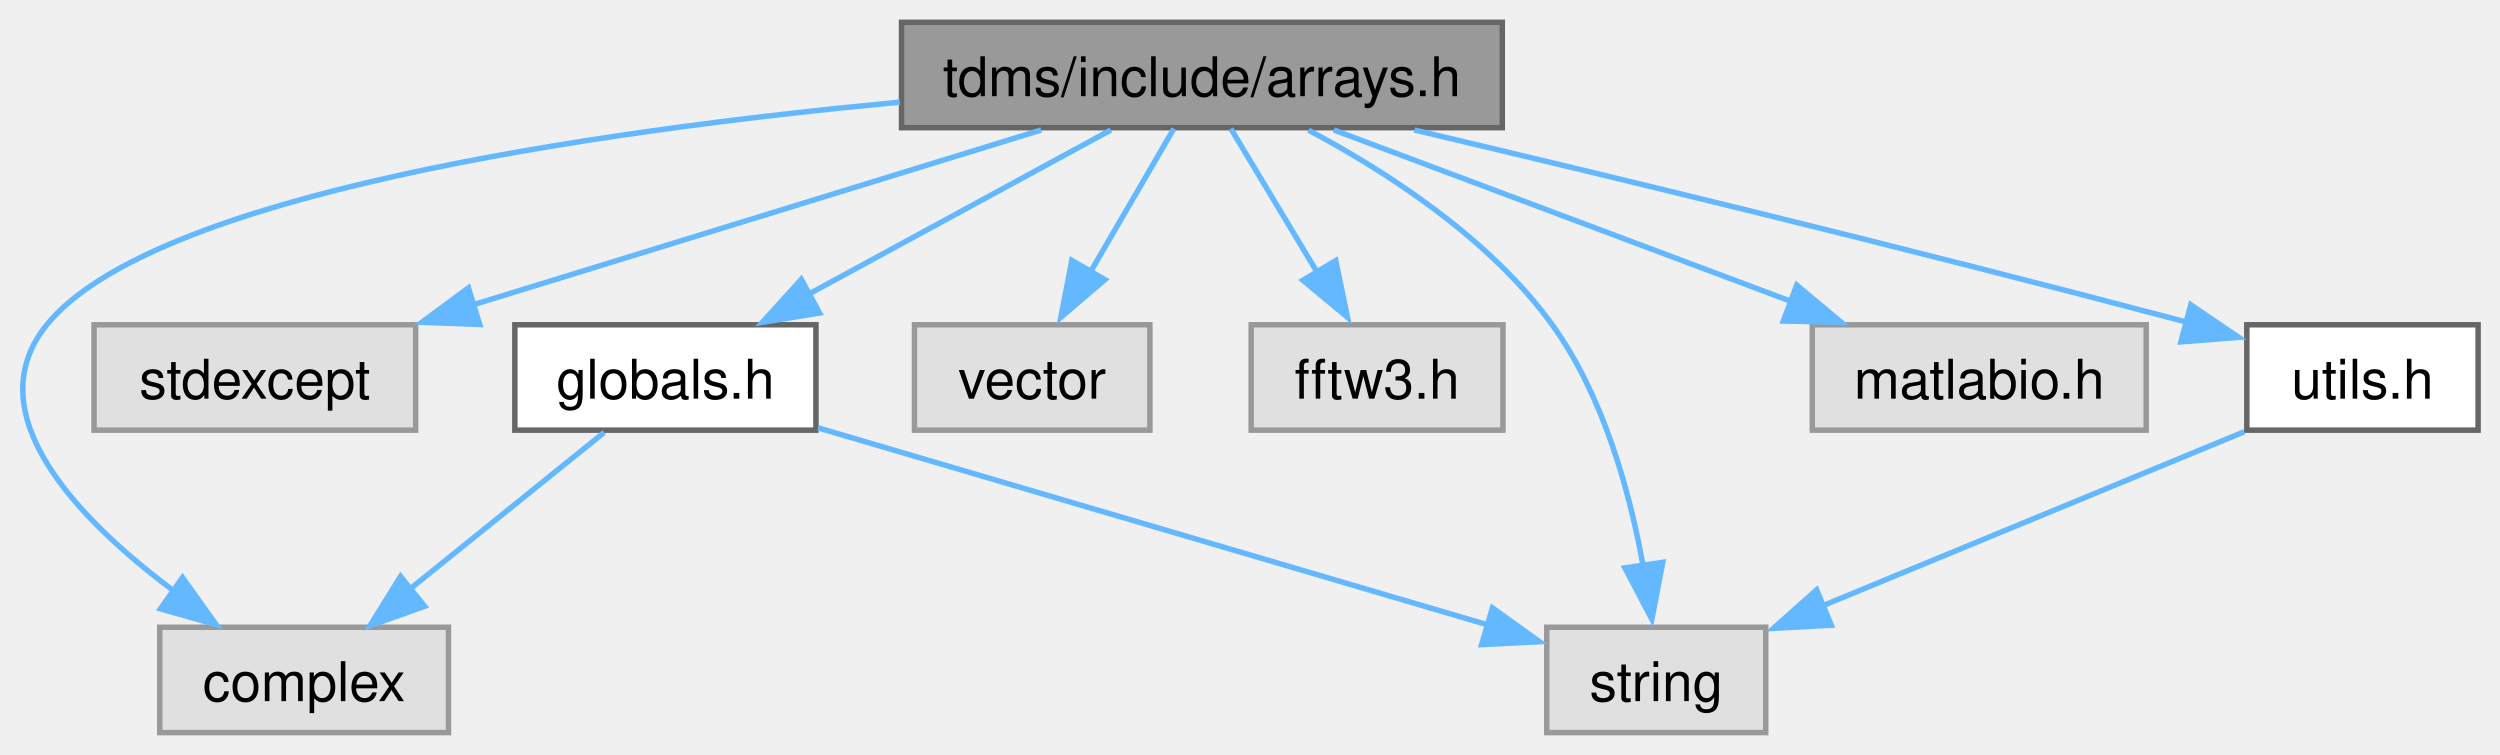
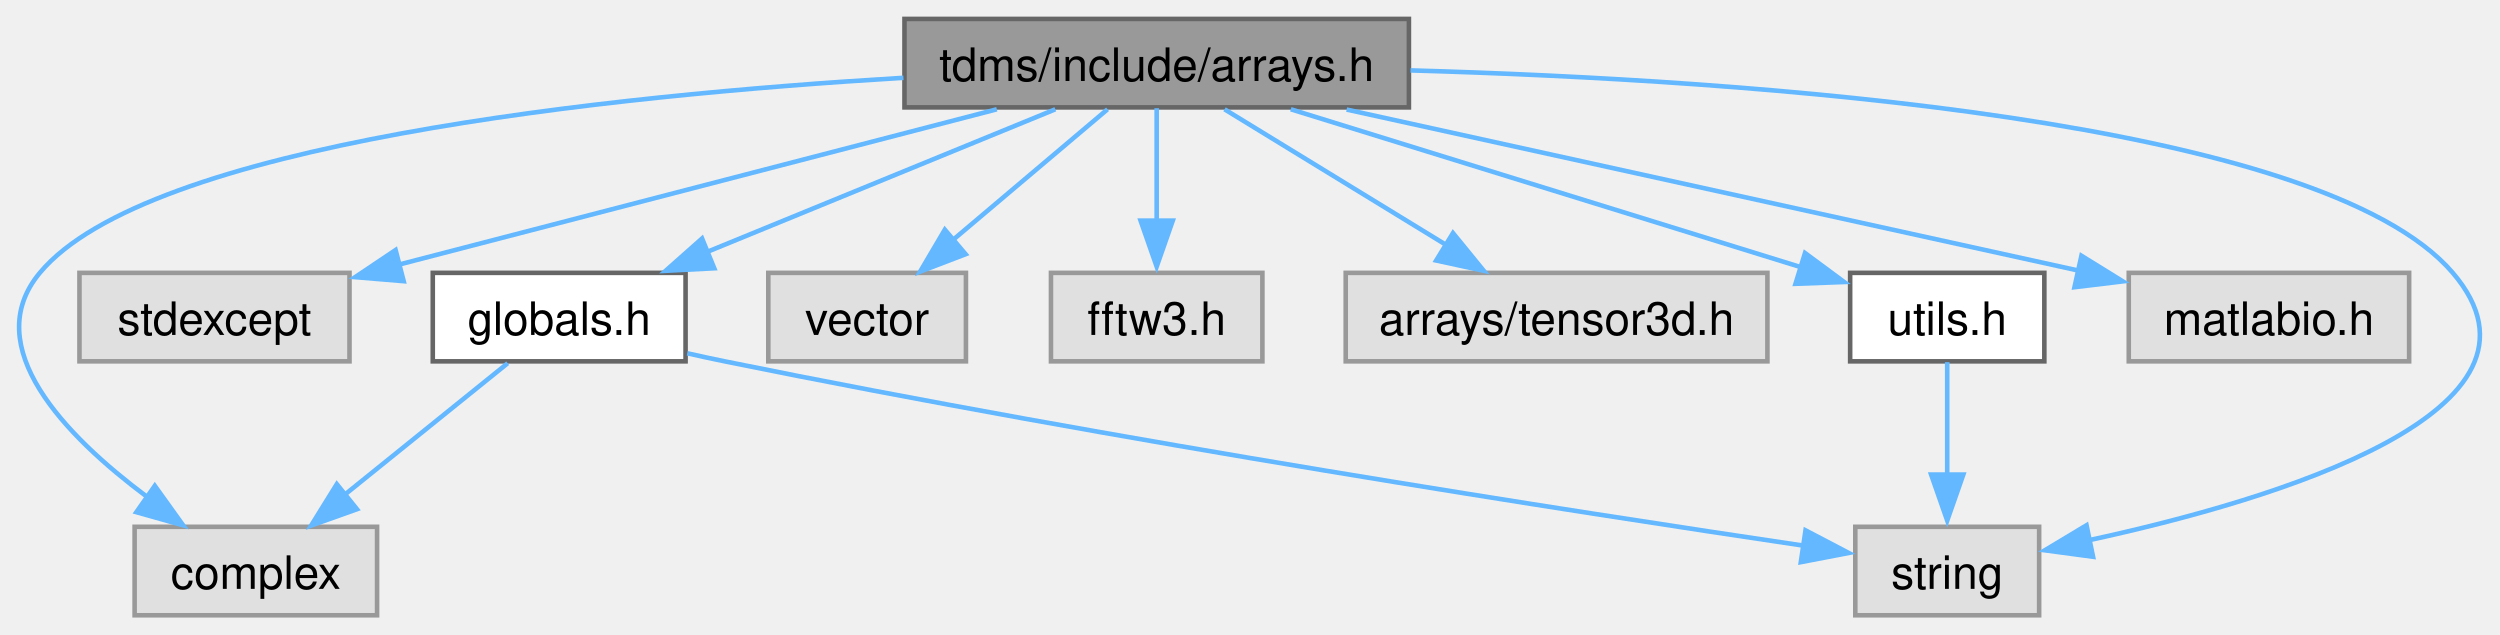
- <svg xmlns="http://www.w3.org/2000/svg" xmlns:xlink="http://www.w3.org/1999/xlink" width="457pt" height="138pt" viewBox="0.00 0.00 456.68 137.75">
+ <svg xmlns="http://www.w3.org/2000/svg" xmlns:xlink="http://www.w3.org/1999/xlink" width="544pt" height="138pt" viewBox="0.00 0.00 543.93 137.75">
  <g id="graph0" class="graph" transform="scale(1 1) rotate(0) translate(4 133.75)">
    <g id="node1" class="node">
      <g id="a_node1">
        <a xlink:title="Classes describing arrays, vertices etc.">
-           <polygon fill="#999999" stroke="#666666" points="270.43,-129.75 160.68,-129.75 160.68,-110.5 270.43,-110.5 270.43,-129.75" />
-           <text text-anchor="middle" x="215.55" y="-116.25" font-family="Helvetica,sans-Serif" font-size="10.00">tdms/include/arrays.h</text>
+           <polygon fill="#999999" stroke="#666666" points="302.54,-129.75 192.79,-129.75 192.79,-110.5 302.54,-110.5 302.54,-129.75" />
+           <text text-anchor="middle" x="247.66" y="-116.25" font-family="Helvetica,sans-Serif" font-size="10.00">tdms/include/arrays.h</text>
        </a>
      </g>
    </g>
    <g id="node2" class="node">
      <g id="a_node2">
        <a xlink:title=" ">
-           <polygon fill="#e0e0e0" stroke="#999999" points="77.93,-19.25 25.18,-19.25 25.18,0 77.93,0 77.93,-19.25" />
-           <text text-anchor="middle" x="51.55" y="-5.75" font-family="Helvetica,sans-Serif" font-size="10.00">complex</text>
+           <polygon fill="#e0e0e0" stroke="#999999" points="78.04,-19.25 25.29,-19.25 25.29,0 78.04,0 78.04,-19.25" />
+           <text text-anchor="middle" x="51.66" y="-5.75" font-family="Helvetica,sans-Serif" font-size="10.00">complex</text>
        </a>
      </g>
    </g>
    <g id="edge1" class="edge">
-       <path fill="none" stroke="#63b8ff" d="M160.37,-115.17C104.55,-109.89 23.83,-98.28 4.55,-74.5 -8.51,-58.38 10.1,-39.1 27.62,-25.97" />
-       <polygon fill="#63b8ff" stroke="#63b8ff" points="29.34,-28.33 35.5,-19.71 25.31,-22.61 29.34,-28.33" />
+       <path fill="none" stroke="#63b8ff" d="M192.56,-116.94C128.38,-113.09 28.1,-102.64 4.66,-74.5 -8.7,-58.47 10.24,-39.03 27.91,-25.83" />
+       <polygon fill="#63b8ff" stroke="#63b8ff" points="29.68,-28.17 35.86,-19.56 25.66,-22.43 29.68,-28.17" />
    </g>
    <g id="node3" class="node">
      <g id="a_node3">
        <a xlink:title=" ">
-           <polygon fill="#e0e0e0" stroke="#999999" points="71.93,-74.5 13.18,-74.5 13.18,-55.25 71.93,-55.25 71.93,-74.5" />
-           <text text-anchor="middle" x="42.55" y="-61" font-family="Helvetica,sans-Serif" font-size="10.00">stdexcept</text>
+           <polygon fill="#e0e0e0" stroke="#999999" points="72.04,-74.5 13.29,-74.5 13.29,-55.25 72.04,-55.25 72.04,-74.5" />
+           <text text-anchor="middle" x="42.66" y="-61" font-family="Helvetica,sans-Serif" font-size="10.00">stdexcept</text>
        </a>
      </g>
    </g>
    <g id="edge2" class="edge">
-       <path fill="none" stroke="#63b8ff" d="M186.21,-110.09C157.63,-101.29 113.97,-87.86 82.29,-78.11" />
-       <polygon fill="#63b8ff" stroke="#63b8ff" points="83.63,-74.55 73.04,-74.95 81.57,-81.24 83.63,-74.55" />
+       <path fill="none" stroke="#63b8ff" d="M212.88,-110.09C176.91,-100.75 120.79,-86.17 82.92,-76.33" />
+       <polygon fill="#63b8ff" stroke="#63b8ff" points="83.83,-72.69 73.27,-73.57 82.07,-79.47 83.83,-72.69" />
    </g>
    <g id="node4" class="node">
      <g id="a_node4">
        <a xlink:title=" ">
-           <polygon fill="#e0e0e0" stroke="#999999" points="318.55,-19.25 278.55,-19.25 278.55,0 318.55,0 318.55,-19.25" />
-           <text text-anchor="middle" x="298.55" y="-5.75" font-family="Helvetica,sans-Serif" font-size="10.00">string</text>
+           <polygon fill="#e0e0e0" stroke="#999999" points="439.66,-19.25 399.66,-19.25 399.66,0 439.66,0 439.66,-19.25" />
+           <text text-anchor="middle" x="419.66" y="-5.75" font-family="Helvetica,sans-Serif" font-size="10.00">string</text>
        </a>
      </g>
    </g>
    <g id="edge3" class="edge">
-       <path fill="none" stroke="#63b8ff" d="M235.03,-110.05C249.31,-102.46 268.13,-90.31 279.55,-74.5 288.98,-61.44 293.78,-43.7 296.19,-30.22" />
-       <polygon fill="#63b8ff" stroke="#63b8ff" points="299.74,-31.11 297.75,-20.71 292.82,-30.09 299.74,-31.11" />
+       <path fill="none" stroke="#63b8ff" d="M302.89,-118.55C376.57,-116.47 501.09,-107.95 529.66,-74.5 555.35,-44.43 491.27,-25.17 450.44,-16.32" />
+       <polygon fill="#63b8ff" stroke="#63b8ff" points="451.39,-12.73 440.89,-14.14 449.97,-19.59 451.39,-12.73" />
    </g>
    <g id="node5" class="node">
      <g id="a_node5">
        <a xlink:title=" ">
-           <polygon fill="#e0e0e0" stroke="#999999" points="206.05,-74.5 163.05,-74.5 163.05,-55.25 206.05,-55.25 206.05,-74.5" />
-           <text text-anchor="middle" x="184.55" y="-61" font-family="Helvetica,sans-Serif" font-size="10.00">vector</text>
+           <polygon fill="#e0e0e0" stroke="#999999" points="206.16,-74.5 163.16,-74.5 163.16,-55.25 206.16,-55.25 206.16,-74.5" />
+           <text text-anchor="middle" x="184.66" y="-61" font-family="Helvetica,sans-Serif" font-size="10.00">vector</text>
        </a>
      </g>
    </g>
    <g id="edge4" class="edge">
-       <path fill="none" stroke="#63b8ff" d="M210.43,-110.33C206.33,-103.28 200.43,-93.15 195.3,-84.33" />
-       <polygon fill="#63b8ff" stroke="#63b8ff" points="197.84,-82.74 189.78,-75.86 191.79,-86.26 197.84,-82.74" />
+       <path fill="none" stroke="#63b8ff" d="M236.97,-110.09C227.78,-102.32 214.3,-90.92 203.32,-81.65" />
+       <polygon fill="#63b8ff" stroke="#63b8ff" points="206.09,-78.56 196.19,-74.77 201.57,-83.9 206.09,-78.56" />
    </g>
    <g id="node6" class="node">
      <g id="a_node6">
        <a xlink:title=" ">
-           <polygon fill="#e0e0e0" stroke="#999999" points="270.55,-74.5 224.55,-74.5 224.55,-55.25 270.55,-55.25 270.55,-74.5" />
-           <text text-anchor="middle" x="247.55" y="-61" font-family="Helvetica,sans-Serif" font-size="10.00">fftw3.h</text>
+           <polygon fill="#e0e0e0" stroke="#999999" points="270.66,-74.5 224.66,-74.5 224.66,-55.25 270.66,-55.25 270.66,-74.5" />
+           <text text-anchor="middle" x="247.66" y="-61" font-family="Helvetica,sans-Serif" font-size="10.00">fftw3.h</text>
        </a>
      </g>
    </g>
    <g id="edge5" class="edge">
-       <path fill="none" stroke="#63b8ff" d="M220.84,-110.33C225.12,-103.21 231.3,-92.93 236.63,-84.05" />
-       <polygon fill="#63b8ff" stroke="#63b8ff" points="240,-86.23 242.15,-75.86 234,-82.63 240,-86.23" />
+       <path fill="none" stroke="#63b8ff" d="M247.66,-110.33C247.66,-103.67 247.66,-94.24 247.66,-85.78" />
+       <polygon fill="#63b8ff" stroke="#63b8ff" points="251.16,-85.86 247.66,-75.86 244.16,-85.86 251.16,-85.86" />
    </g>
    <g id="node7" class="node">
      <g id="a_node7">
-         <a xlink:href="globals_8h.html" target="_top" xlink:title="Type definitions and global constants.">
-           <polygon fill="white" stroke="#666666" points="145.05,-74.5 90.05,-74.5 90.05,-55.25 145.05,-55.25 145.05,-74.5" />
-           <text text-anchor="middle" x="117.55" y="-61" font-family="Helvetica,sans-Serif" font-size="10.00">globals.h</text>
+         <a xlink:title=" ">
+           <polygon fill="#e0e0e0" stroke="#999999" points="380.54,-74.5 288.79,-74.5 288.79,-55.25 380.54,-55.25 380.54,-74.5" />
+           <text text-anchor="middle" x="334.66" y="-61" font-family="Helvetica,sans-Serif" font-size="10.00">arrays/tensor3d.h</text>
        </a>
      </g>
    </g>
    <g id="edge6" class="edge">
-       <path fill="none" stroke="#63b8ff" d="M198.93,-110.09C183.87,-101.91 161.41,-89.71 143.9,-80.19" />
-       <polygon fill="#63b8ff" stroke="#63b8ff" points="145.72,-76.65 135.26,-74.95 142.38,-82.8 145.72,-76.65" />
+       <path fill="none" stroke="#63b8ff" d="M262.42,-110.09C275.67,-101.98 295.35,-89.93 310.83,-80.46" />
+       <polygon fill="#63b8ff" stroke="#63b8ff" points="312.13,-83.16 318.83,-74.95 308.47,-77.19 312.13,-83.16" />
    </g>
    <g id="node8" class="node">
      <g id="a_node8">
-         <a xlink:title=" ">
-           <polygon fill="#e0e0e0" stroke="#999999" points="388.05,-74.5 327.05,-74.5 327.05,-55.25 388.05,-55.25 388.05,-74.5" />
-           <text text-anchor="middle" x="357.55" y="-61" font-family="Helvetica,sans-Serif" font-size="10.00">matlabio.h</text>
+         <a xlink:href="globals_8h.html" target="_top" xlink:title="Type definitions and global constants.">
+           <polygon fill="white" stroke="#666666" points="145.16,-74.5 90.16,-74.5 90.16,-55.25 145.16,-55.25 145.16,-74.5" />
+           <text text-anchor="middle" x="117.66" y="-61" font-family="Helvetica,sans-Serif" font-size="10.00">globals.h</text>
        </a>
      </g>
    </g>
-     <g id="edge9" class="edge">
-       <path fill="none" stroke="#63b8ff" d="M239.64,-110.09C262.59,-101.49 297.38,-88.44 323.23,-78.75" />
-       <polygon fill="#63b8ff" stroke="#63b8ff" points="324.21,-81.74 332.35,-74.95 321.76,-75.19 324.21,-81.74" />
+     <g id="edge7" class="edge">
+       <path fill="none" stroke="#63b8ff" d="M225.61,-110.09C204.78,-101.56 173.32,-88.67 149.72,-79.01" />
+       <polygon fill="#63b8ff" stroke="#63b8ff" points="151.4,-75.5 140.82,-74.95 148.75,-81.98 151.4,-75.5" />
    </g>
    <g id="node9" class="node">
      <g id="a_node9">
-         <a xlink:href="utils_8h.html" target="_top" xlink:title="Useful miscellaneous utility functions.">
-           <polygon fill="white" stroke="#666666" points="448.68,-74.5 406.43,-74.5 406.43,-55.25 448.68,-55.25 448.68,-74.5" />
-           <text text-anchor="middle" x="427.55" y="-61" font-family="Helvetica,sans-Serif" font-size="10.00">utils.h</text>
+         <a xlink:title=" ">
+           <polygon fill="#e0e0e0" stroke="#999999" points="520.16,-74.5 459.16,-74.5 459.16,-55.25 520.16,-55.25 520.16,-74.5" />
+           <text text-anchor="middle" x="489.66" y="-61" font-family="Helvetica,sans-Serif" font-size="10.00">matlabio.h</text>
        </a>
      </g>
    </g>
    <g id="edge10" class="edge">
-       <path fill="none" stroke="#63b8ff" d="M254.37,-110.08C289.06,-101.89 341.52,-89.25 395.5,-74.97" />
-       <polygon fill="#63b8ff" stroke="#63b8ff" points="396.19,-78.15 404.95,-72.2 394.39,-71.38 396.19,-78.15" />
+       <path fill="none" stroke="#63b8ff" d="M288.99,-110.03C333.42,-100.26 403.64,-84.8 448.14,-75.01" />
+       <polygon fill="#63b8ff" stroke="#63b8ff" points="448.86,-78.22 457.87,-72.65 447.35,-71.38 448.86,-78.22" />
    </g>
-     <g id="edge7" class="edge">
-       <path fill="none" stroke="#63b8ff" d="M106.36,-54.84C96.72,-47.07 82.6,-35.67 71.1,-26.4" />
-       <polygon fill="#63b8ff" stroke="#63b8ff" points="73.57,-23.08 63.58,-19.52 69.17,-28.53 73.57,-23.08" />
+     <g id="node10" class="node">
+       <g id="a_node10">
+         <a xlink:href="utils_8h.html" target="_top" xlink:title="Useful miscellaneous utility functions.">
+           <polygon fill="white" stroke="#666666" points="440.79,-74.5 398.54,-74.5 398.54,-55.25 440.79,-55.25 440.79,-74.5" />
+           <text text-anchor="middle" x="419.66" y="-61" font-family="Helvetica,sans-Serif" font-size="10.00">utils.h</text>
+         </a>
+       </g>
+     </g>
+     <g id="edge11" class="edge">
+       <path fill="none" stroke="#63b8ff" d="M276.84,-110.09C307.62,-100.56 355.97,-85.59 387.75,-75.76" />
+       <polygon fill="#63b8ff" stroke="#63b8ff" points="388.72,-78.81 397.24,-72.51 386.65,-72.12 388.72,-78.81" />
    </g>
    <g id="edge8" class="edge">
-       <path fill="none" stroke="#63b8ff" d="M145.44,-55.67C178.55,-45.93 233.58,-29.74 267.87,-19.65" />
-       <polygon fill="#63b8ff" stroke="#63b8ff" points="268.62,-22.79 277.22,-16.61 266.64,-16.07 268.62,-22.79" />
+       <path fill="none" stroke="#63b8ff" d="M106.46,-54.84C96.83,-47.07 82.71,-35.67 71.21,-26.4" />
+       <polygon fill="#63b8ff" stroke="#63b8ff" points="73.67,-23.08 63.69,-19.52 69.28,-28.53 73.67,-23.08" />
    </g>
-     <g id="edge11" class="edge">
-       <path fill="none" stroke="#63b8ff" d="M405.96,-54.96C384.84,-46.24 352.5,-32.89 328.82,-23.12" />
-       <polygon fill="#63b8ff" stroke="#63b8ff" points="330.52,-19.62 319.94,-19.04 327.85,-26.09 330.52,-19.62" />
+     <g id="edge9" class="edge">
+       <path fill="none" stroke="#63b8ff" d="M145.53,-57C148.27,-56.38 151.02,-55.79 153.66,-55.25 238.16,-38.06 338.74,-22.51 388.53,-15.13" />
+       <polygon fill="#63b8ff" stroke="#63b8ff" points="388.83,-18.48 398.22,-13.56 387.81,-11.56 388.83,-18.48" />
+     </g>
+     <g id="edge12" class="edge">
+       <path fill="none" stroke="#63b8ff" d="M419.66,-55.08C419.66,-48.42 419.66,-38.99 419.66,-30.53" />
+       <polygon fill="#63b8ff" stroke="#63b8ff" points="423.16,-30.61 419.66,-20.61 416.16,-30.61 423.16,-30.61" />
    </g>
  </g>
</svg>
